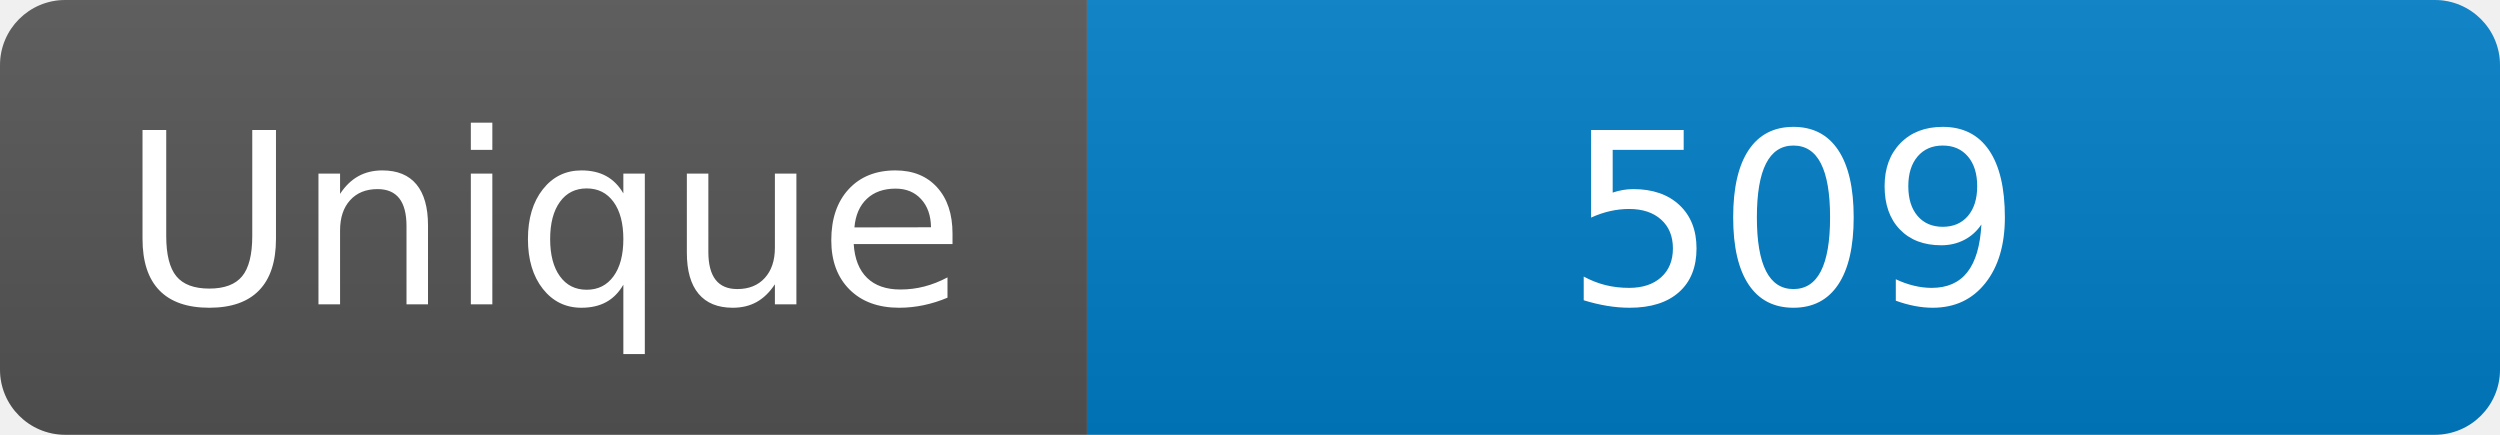
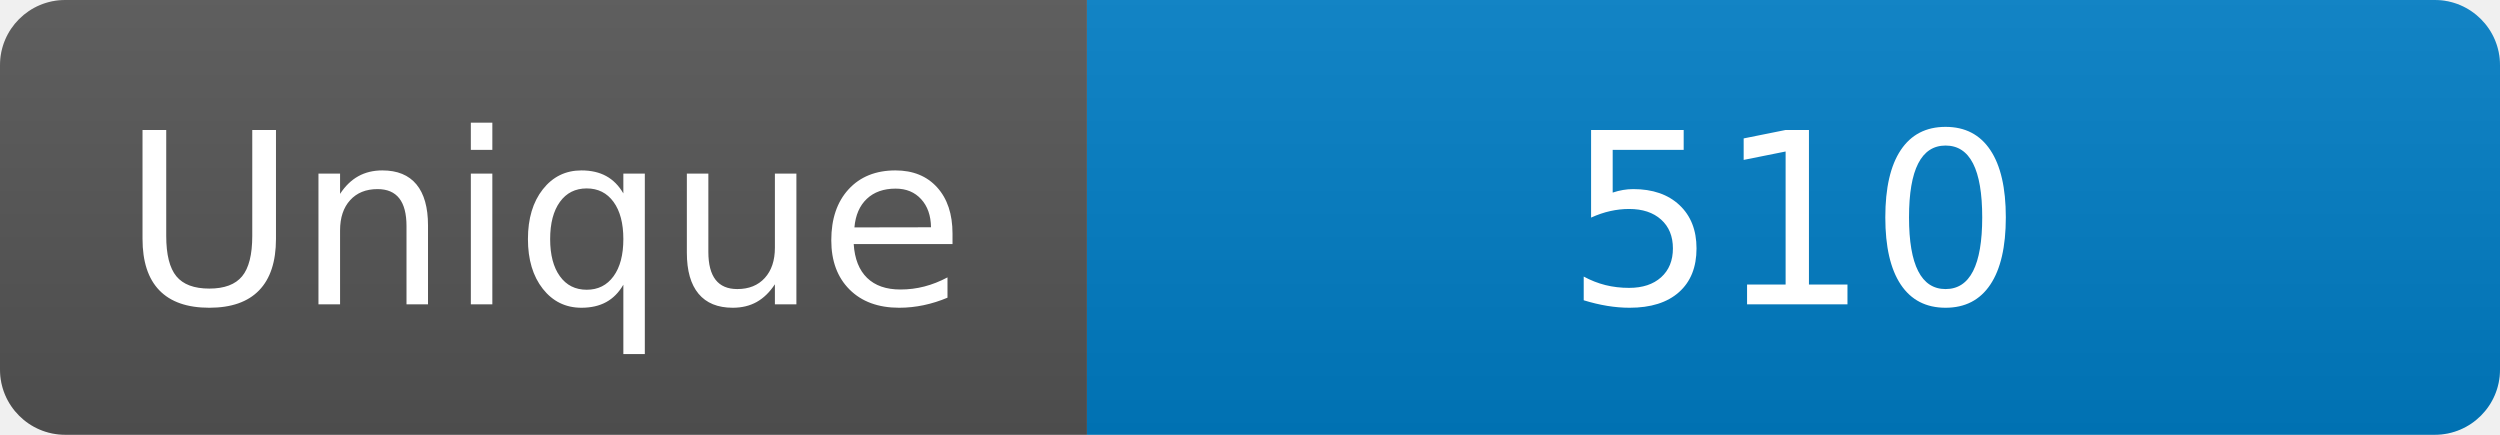
<svg xmlns="http://www.w3.org/2000/svg" width="115" height="20" role="img" aria-label="Maintained?: yes">
  <linearGradient id="s" x2="0" y2="100%">
    <stop offset="0" stop-color="#bbb" stop-opacity=".1" />
    <stop offset="1" stop-opacity=".1" />
  </linearGradient>
  <clipPath id="r">
    <rect width="115" height="20" rx="3" fill="#fff" />
  </clipPath>
  <g clip-path="url(#r)">
    <rect width="50" height="20" fill="#555" />
    <rect x="50" width="160" height="20" fill="#007ec6" />
    <rect width="115" height="20" fill="url(#s)" />
  </g>
  <g fill="#fff" text-anchor="middle" font-family="Verdana,Geneva,DejaVu Sans,sans-serif" font-size="110">
    <text x="250" y="140" transform="scale(.1)" fill="#fff">Unique</text>
-     <text x="825" y="140" transform="scale(.1)" fill="#fff">509</text>
+     <text x="825" y="140" transform="scale(.1)" fill="#fff">510</text>
  </g>
</svg>
